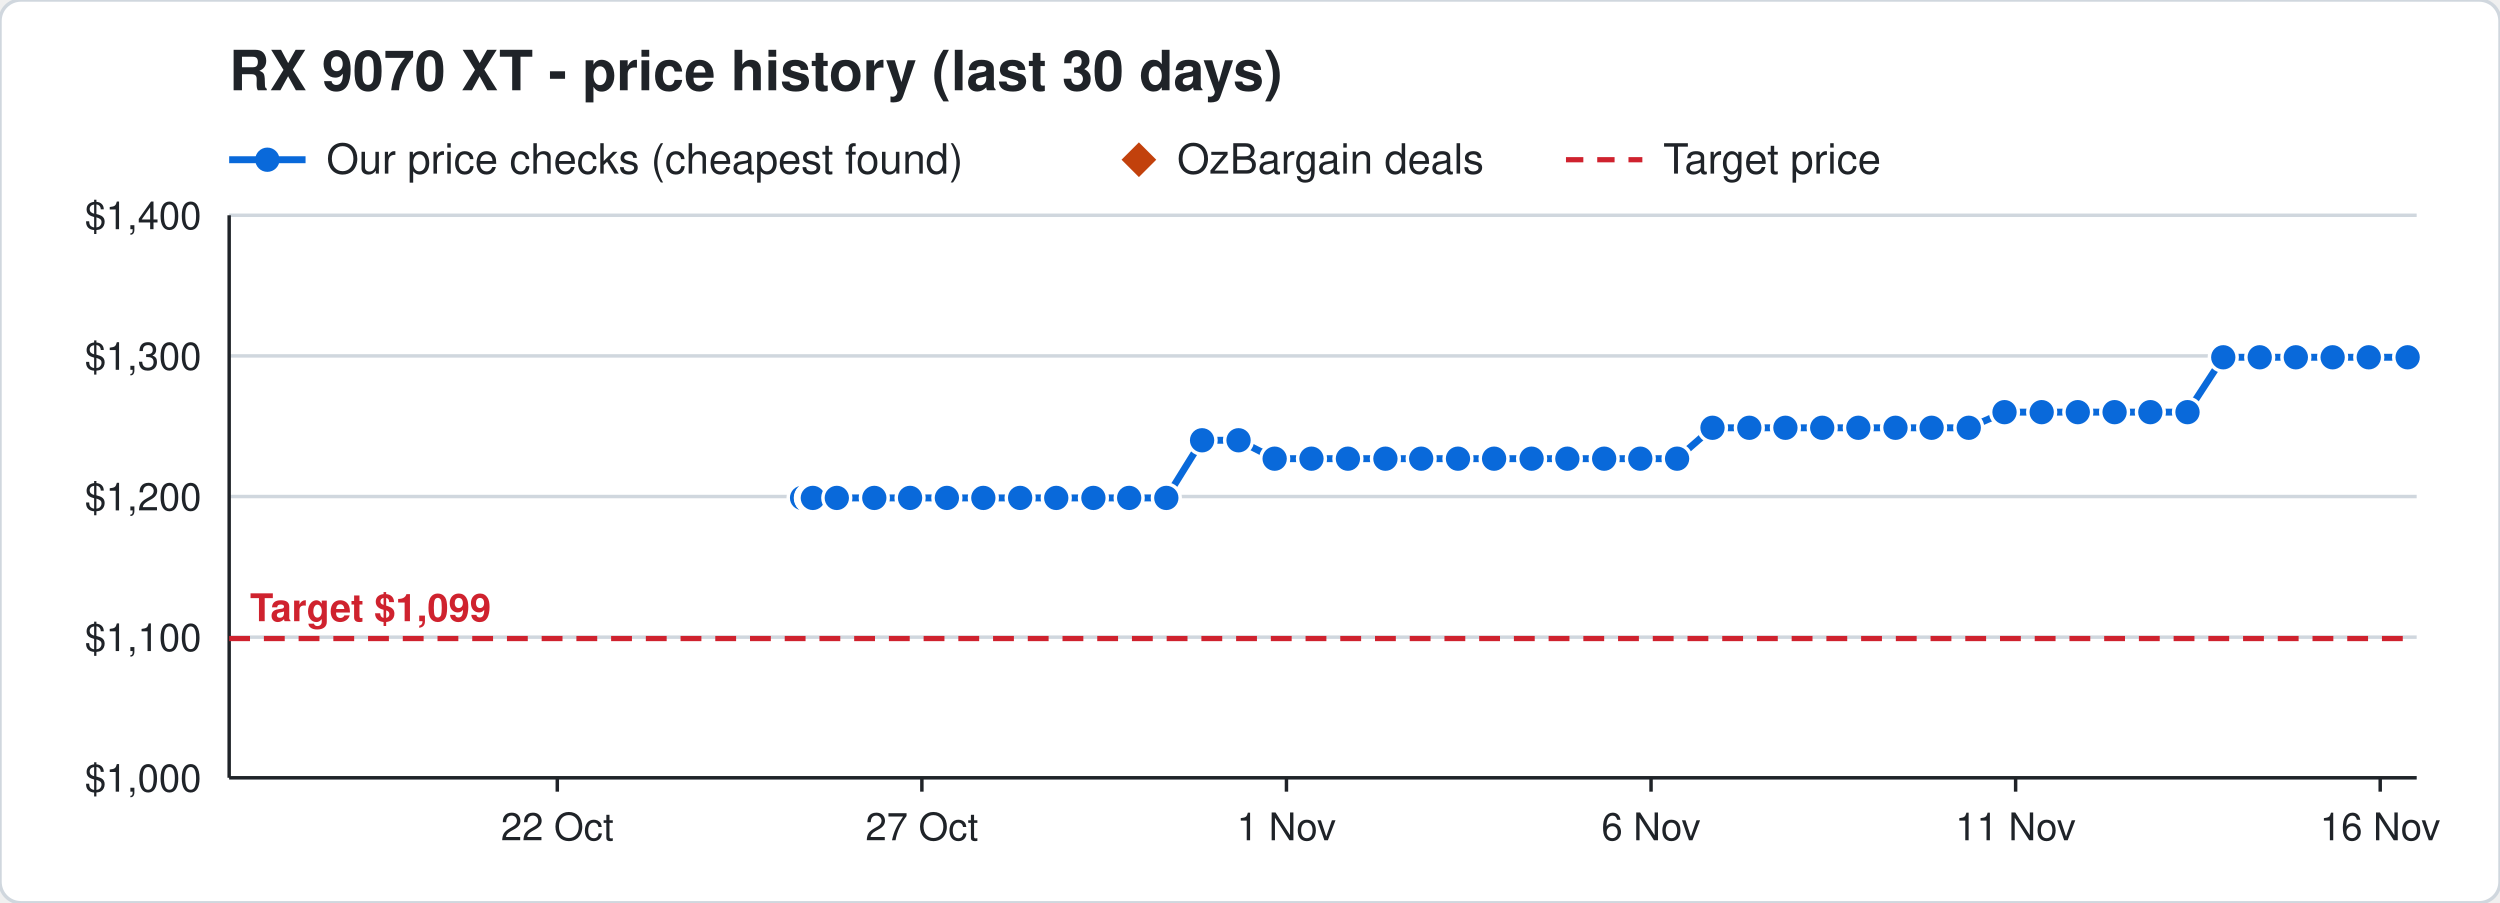
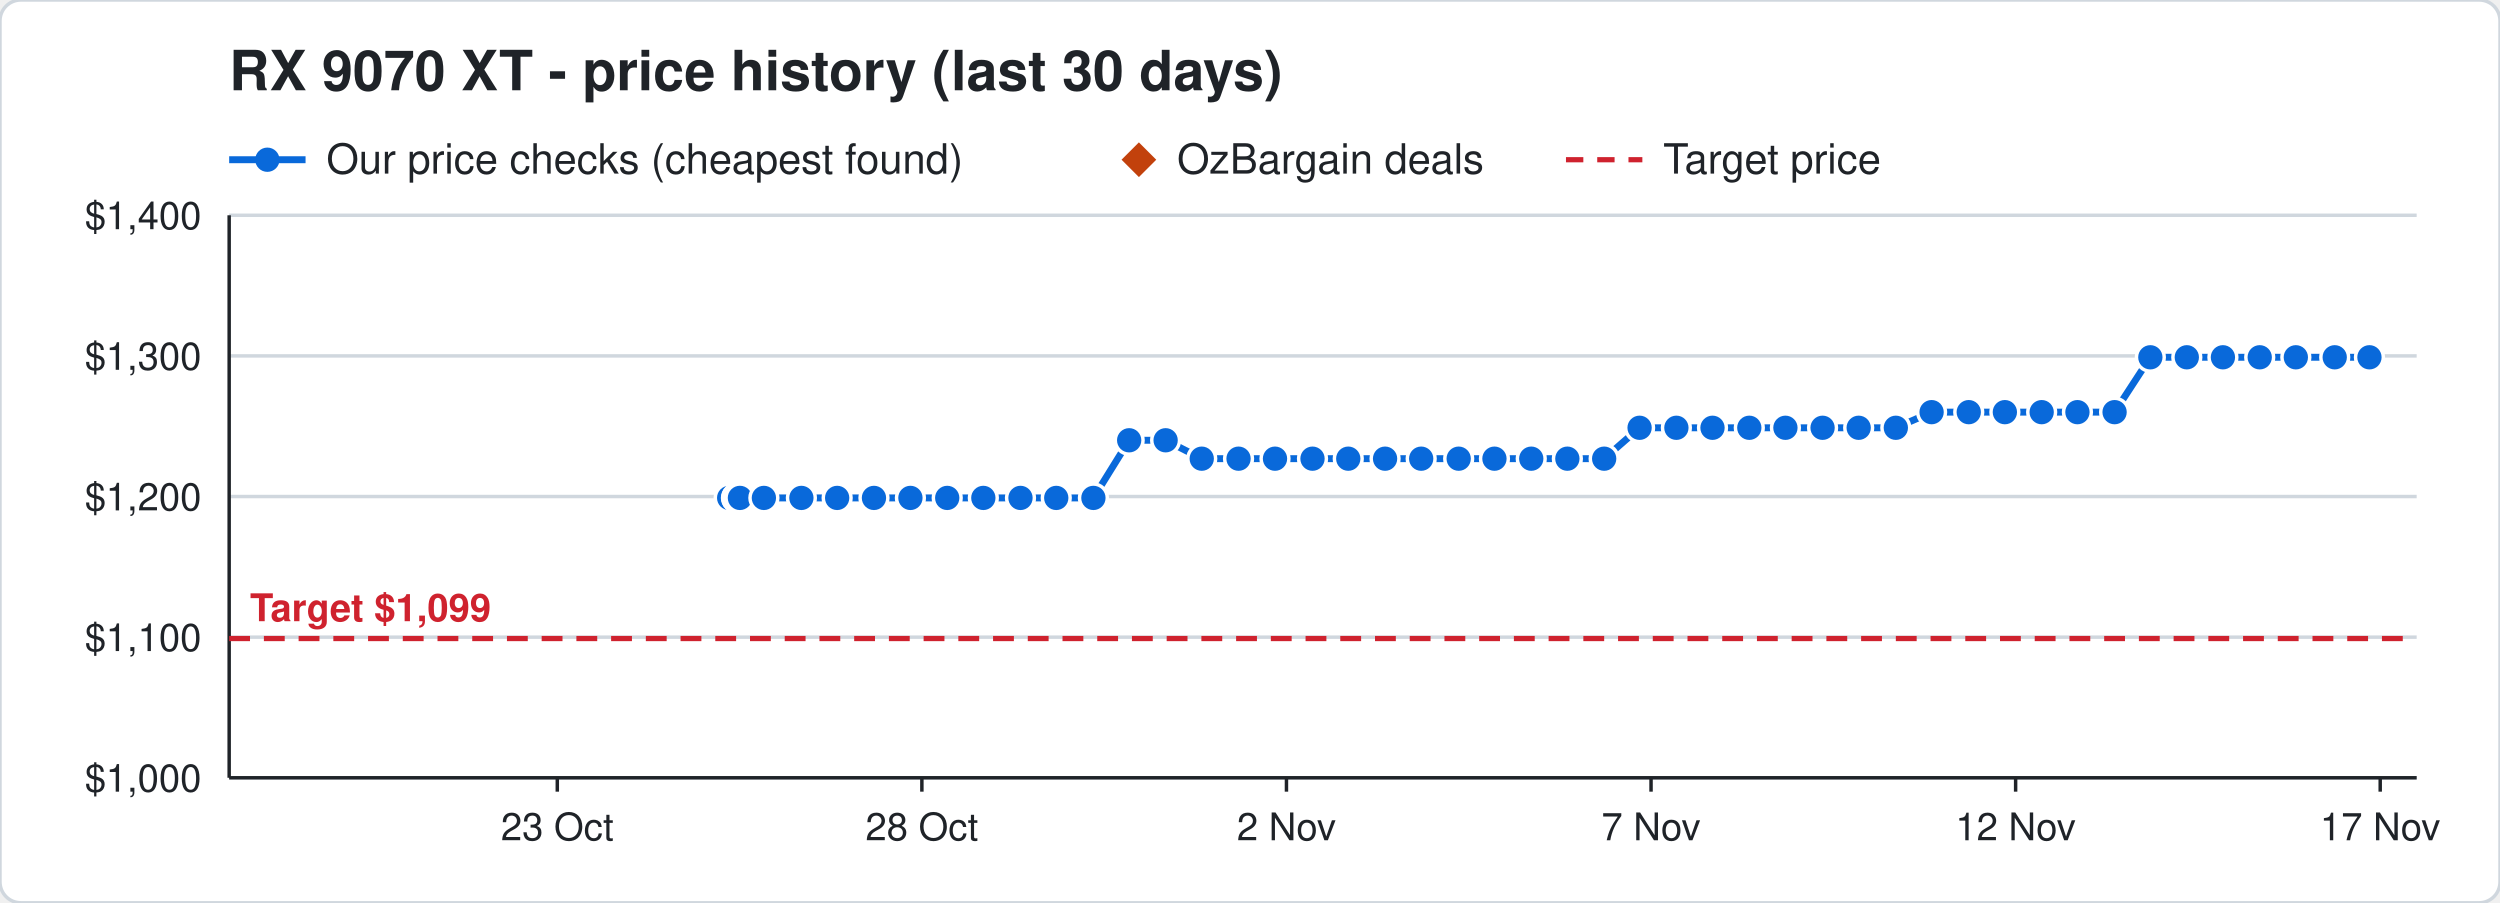
<svg xmlns="http://www.w3.org/2000/svg" width="720" height="260" viewBox="0 0 720 260" font-family="Segoe UI, Helvetica, Arial, sans-serif">
  <rect width="720" height="260" rx="6" fill="#ffffff" stroke="#d0d7de" />
  <text x="66" y="26" font-size="16" font-weight="700" fill="#1f2328">RX 9070 XT - price history (last 30 days)</text>
  <line x1="66" y1="46" x2="88" y2="46" stroke="#0969da" stroke-width="2" />
  <circle cx="77" cy="46" r="3.5" fill="#0969da" />
  <text x="94" y="50" font-size="12" fill="#1f2328">Our price checks (cheapest found)</text>
  <path d="M328 41 l5 5 l-5 5 l-5 -5 z" fill="#c2410c" />
  <text x="339" y="50" font-size="12" fill="#1f2328">OzBargain deals</text>
  <line x1="451" y1="46" x2="473" y2="46" stroke="#cf222e" stroke-width="1.5" stroke-dasharray="5 4" />
  <text x="479" y="50" font-size="12" fill="#1f2328">Target price</text>
  <line x1="66" y1="224.0" x2="696" y2="224.0" stroke="#d0d7de" />
  <text x="58" y="228.0" font-size="11" text-anchor="end" fill="#1f2328">$1,000</text>
  <line x1="66" y1="183.5" x2="696" y2="183.5" stroke="#d0d7de" />
  <text x="58" y="187.5" font-size="11" text-anchor="end" fill="#1f2328">$1,100</text>
  <line x1="66" y1="143.0" x2="696" y2="143.0" stroke="#d0d7de" />
  <text x="58" y="147.0" font-size="11" text-anchor="end" fill="#1f2328">$1,200</text>
  <line x1="66" y1="102.5" x2="696" y2="102.5" stroke="#d0d7de" />
  <text x="58" y="106.5" font-size="11" text-anchor="end" fill="#1f2328">$1,300</text>
  <line x1="66" y1="62.0" x2="696" y2="62.0" stroke="#d0d7de" />
  <text x="58" y="66.0" font-size="11" text-anchor="end" fill="#1f2328">$1,400</text>
  <line x1="685.5" y1="224" x2="685.5" y2="228" stroke="#1f2328" />
-   <text x="685.5" y="242" font-size="11" text-anchor="middle" fill="#1f2328">16 Nov</text>
+   <text x="685.5" y="242" font-size="11" text-anchor="middle" fill="#1f2328">17 Nov</text>
  <line x1="580.5" y1="224" x2="580.5" y2="228" stroke="#1f2328" />
-   <text x="580.5" y="242" font-size="11" text-anchor="middle" fill="#1f2328">11 Nov</text>
+   <text x="580.5" y="242" font-size="11" text-anchor="middle" fill="#1f2328">12 Nov</text>
  <line x1="475.5" y1="224" x2="475.5" y2="228" stroke="#1f2328" />
-   <text x="475.5" y="242" font-size="11" text-anchor="middle" fill="#1f2328">6 Nov</text>
+   <text x="475.5" y="242" font-size="11" text-anchor="middle" fill="#1f2328">7 Nov</text>
  <line x1="370.5" y1="224" x2="370.5" y2="228" stroke="#1f2328" />
-   <text x="370.5" y="242" font-size="11" text-anchor="middle" fill="#1f2328">1 Nov</text>
+   <text x="370.5" y="242" font-size="11" text-anchor="middle" fill="#1f2328">2 Nov</text>
  <line x1="265.5" y1="224" x2="265.5" y2="228" stroke="#1f2328" />
-   <text x="265.5" y="242" font-size="11" text-anchor="middle" fill="#1f2328">27 Oct</text>
+   <text x="265.5" y="242" font-size="11" text-anchor="middle" fill="#1f2328">28 Oct</text>
  <line x1="160.5" y1="224" x2="160.5" y2="228" stroke="#1f2328" />
-   <text x="160.5" y="242" font-size="11" text-anchor="middle" fill="#1f2328">22 Oct</text>
+   <text x="160.5" y="242" font-size="11" text-anchor="middle" fill="#1f2328">23 Oct</text>
  <line x1="66" y1="224" x2="696" y2="224" stroke="#1f2328" />
  <line x1="66" y1="62" x2="66" y2="224" stroke="#1f2328" />
  <line x1="66" y1="183.9" x2="696" y2="183.9" stroke="#cf222e" stroke-width="1.5" stroke-dasharray="6 4" />
  <text x="72" y="178.9" font-size="11" font-weight="700" text-anchor="start" fill="#cf222e" stroke="#ffffff" stroke-width="3" paint-order="stroke">Target $1,099</text>
-   <polyline points="231.0,143.4 233.1,143.4 233.2,143.4 233.9,143.4 234.0,143.4 234.1,143.4 241.0,143.4 251.8,143.4 262.1,143.4 272.7,143.4 283.2,143.4 293.8,143.4 304.2,143.4 314.9,143.4 325.2,143.4 335.9,143.4 346.2,126.8 356.7,126.8 367.1,132.1 377.7,132.1 388.2,132.1 399.0,132.1 409.3,132.1 419.9,132.1 430.3,132.1 441.1,132.1 451.4,132.1 462.0,132.1 472.4,132.1 483.0,132.1 493.2,123.2 503.8,123.2 514.2,123.2 524.8,123.2 535.2,123.2 545.9,123.2 556.3,123.2 567.0,123.2 577.3,118.7 588.0,118.7 598.4,118.7 609.0,118.7 619.3,118.7 630.0,118.7 640.3,102.9 650.8,102.9 661.2,102.9 671.8,102.9 682.2,102.9 693.4,102.9" fill="none" stroke="#0969da" stroke-width="2" />
-   <circle cx="231.0" cy="143.4" r="4" fill="#0969da" stroke="#ffffff" stroke-width="1" />
-   <circle cx="233.1" cy="143.4" r="4" fill="#0969da" stroke="#ffffff" stroke-width="1" />
-   <circle cx="233.2" cy="143.4" r="4" fill="#0969da" stroke="#ffffff" stroke-width="1" />
-   <circle cx="233.9" cy="143.4" r="4" fill="#0969da" stroke="#ffffff" stroke-width="1" />
-   <circle cx="234.0" cy="143.4" r="4" fill="#0969da" stroke="#ffffff" stroke-width="1" />
-   <circle cx="234.1" cy="143.4" r="4" fill="#0969da" stroke="#ffffff" stroke-width="1" />
-   <circle cx="241.0" cy="143.4" r="4" fill="#0969da" stroke="#ffffff" stroke-width="1" />
-   <circle cx="251.8" cy="143.4" r="4" fill="#0969da" stroke="#ffffff" stroke-width="1" />
-   <circle cx="262.1" cy="143.4" r="4" fill="#0969da" stroke="#ffffff" stroke-width="1" />
-   <circle cx="272.7" cy="143.4" r="4" fill="#0969da" stroke="#ffffff" stroke-width="1" />
+   <polyline points="210.0,143.4 212.1,143.4 212.2,143.4 212.9,143.4 213.0,143.4 213.1,143.4 220.0,143.4 230.8,143.4 241.1,143.4 251.7,143.4 262.2,143.4 272.8,143.4 283.2,143.4 293.9,143.4 304.2,143.4 314.9,143.4 325.2,126.8 335.7,126.8 346.1,132.1 356.7,132.1 367.2,132.1 378.0,132.1 388.3,132.1 398.9,132.1 409.3,132.1 420.1,132.1 430.4,132.1 441.0,132.1 451.4,132.1 462.0,132.1 472.2,123.2 482.8,123.2 493.2,123.2 503.8,123.2 514.2,123.2 524.9,123.2 535.3,123.2 546.0,123.2 556.3,118.7 567.0,118.7 577.4,118.7 588.0,118.7 598.3,118.7 609.0,118.7 619.3,102.9 629.8,102.9 640.2,102.9 650.8,102.9 661.2,102.9 672.4,102.9 682.4,102.9" fill="none" stroke="#0969da" stroke-width="2" />
+   <circle cx="210.0" cy="143.4" r="4" fill="#0969da" stroke="#ffffff" stroke-width="1" />
+   <circle cx="212.1" cy="143.4" r="4" fill="#0969da" stroke="#ffffff" stroke-width="1" />
+   <circle cx="212.2" cy="143.4" r="4" fill="#0969da" stroke="#ffffff" stroke-width="1" />
+   <circle cx="212.9" cy="143.4" r="4" fill="#0969da" stroke="#ffffff" stroke-width="1" />
+   <circle cx="213.0" cy="143.4" r="4" fill="#0969da" stroke="#ffffff" stroke-width="1" />
+   <circle cx="213.1" cy="143.4" r="4" fill="#0969da" stroke="#ffffff" stroke-width="1" />
+   <circle cx="220.0" cy="143.4" r="4" fill="#0969da" stroke="#ffffff" stroke-width="1" />
+   <circle cx="230.8" cy="143.4" r="4" fill="#0969da" stroke="#ffffff" stroke-width="1" />
+   <circle cx="241.1" cy="143.4" r="4" fill="#0969da" stroke="#ffffff" stroke-width="1" />
+   <circle cx="251.7" cy="143.4" r="4" fill="#0969da" stroke="#ffffff" stroke-width="1" />
+   <circle cx="262.2" cy="143.4" r="4" fill="#0969da" stroke="#ffffff" stroke-width="1" />
+   <circle cx="272.8" cy="143.4" r="4" fill="#0969da" stroke="#ffffff" stroke-width="1" />
  <circle cx="283.2" cy="143.4" r="4" fill="#0969da" stroke="#ffffff" stroke-width="1" />
-   <circle cx="293.8" cy="143.4" r="4" fill="#0969da" stroke="#ffffff" stroke-width="1" />
+   <circle cx="293.9" cy="143.4" r="4" fill="#0969da" stroke="#ffffff" stroke-width="1" />
  <circle cx="304.2" cy="143.4" r="4" fill="#0969da" stroke="#ffffff" stroke-width="1" />
  <circle cx="314.9" cy="143.4" r="4" fill="#0969da" stroke="#ffffff" stroke-width="1" />
-   <circle cx="325.2" cy="143.4" r="4" fill="#0969da" stroke="#ffffff" stroke-width="1" />
-   <circle cx="335.9" cy="143.4" r="4" fill="#0969da" stroke="#ffffff" stroke-width="1" />
-   <circle cx="346.2" cy="126.8" r="4" fill="#0969da" stroke="#ffffff" stroke-width="1" />
-   <circle cx="356.7" cy="126.8" r="4" fill="#0969da" stroke="#ffffff" stroke-width="1" />
-   <circle cx="367.1" cy="132.1" r="4" fill="#0969da" stroke="#ffffff" stroke-width="1" />
-   <circle cx="377.7" cy="132.1" r="4" fill="#0969da" stroke="#ffffff" stroke-width="1" />
-   <circle cx="388.2" cy="132.1" r="4" fill="#0969da" stroke="#ffffff" stroke-width="1" />
-   <circle cx="399.0" cy="132.1" r="4" fill="#0969da" stroke="#ffffff" stroke-width="1" />
+   <circle cx="325.2" cy="126.8" r="4" fill="#0969da" stroke="#ffffff" stroke-width="1" />
+   <circle cx="335.7" cy="126.8" r="4" fill="#0969da" stroke="#ffffff" stroke-width="1" />
+   <circle cx="346.1" cy="132.1" r="4" fill="#0969da" stroke="#ffffff" stroke-width="1" />
+   <circle cx="356.7" cy="132.1" r="4" fill="#0969da" stroke="#ffffff" stroke-width="1" />
+   <circle cx="367.2" cy="132.1" r="4" fill="#0969da" stroke="#ffffff" stroke-width="1" />
+   <circle cx="378.0" cy="132.1" r="4" fill="#0969da" stroke="#ffffff" stroke-width="1" />
+   <circle cx="388.3" cy="132.1" r="4" fill="#0969da" stroke="#ffffff" stroke-width="1" />
+   <circle cx="398.9" cy="132.1" r="4" fill="#0969da" stroke="#ffffff" stroke-width="1" />
  <circle cx="409.3" cy="132.1" r="4" fill="#0969da" stroke="#ffffff" stroke-width="1" />
-   <circle cx="419.9" cy="132.1" r="4" fill="#0969da" stroke="#ffffff" stroke-width="1" />
-   <circle cx="430.3" cy="132.1" r="4" fill="#0969da" stroke="#ffffff" stroke-width="1" />
-   <circle cx="441.1" cy="132.1" r="4" fill="#0969da" stroke="#ffffff" stroke-width="1" />
+   <circle cx="420.1" cy="132.1" r="4" fill="#0969da" stroke="#ffffff" stroke-width="1" />
+   <circle cx="430.4" cy="132.1" r="4" fill="#0969da" stroke="#ffffff" stroke-width="1" />
+   <circle cx="441.0" cy="132.1" r="4" fill="#0969da" stroke="#ffffff" stroke-width="1" />
  <circle cx="451.4" cy="132.1" r="4" fill="#0969da" stroke="#ffffff" stroke-width="1" />
  <circle cx="462.0" cy="132.1" r="4" fill="#0969da" stroke="#ffffff" stroke-width="1" />
-   <circle cx="472.4" cy="132.1" r="4" fill="#0969da" stroke="#ffffff" stroke-width="1" />
-   <circle cx="483.0" cy="132.1" r="4" fill="#0969da" stroke="#ffffff" stroke-width="1" />
+   <circle cx="472.2" cy="123.2" r="4" fill="#0969da" stroke="#ffffff" stroke-width="1" />
+   <circle cx="482.8" cy="123.2" r="4" fill="#0969da" stroke="#ffffff" stroke-width="1" />
  <circle cx="493.2" cy="123.2" r="4" fill="#0969da" stroke="#ffffff" stroke-width="1" />
  <circle cx="503.8" cy="123.2" r="4" fill="#0969da" stroke="#ffffff" stroke-width="1" />
  <circle cx="514.2" cy="123.2" r="4" fill="#0969da" stroke="#ffffff" stroke-width="1" />
-   <circle cx="524.8" cy="123.2" r="4" fill="#0969da" stroke="#ffffff" stroke-width="1" />
-   <circle cx="535.2" cy="123.2" r="4" fill="#0969da" stroke="#ffffff" stroke-width="1" />
-   <circle cx="545.9" cy="123.2" r="4" fill="#0969da" stroke="#ffffff" stroke-width="1" />
-   <circle cx="556.3" cy="123.2" r="4" fill="#0969da" stroke="#ffffff" stroke-width="1" />
-   <circle cx="567.0" cy="123.2" r="4" fill="#0969da" stroke="#ffffff" stroke-width="1" />
-   <circle cx="577.3" cy="118.7" r="4" fill="#0969da" stroke="#ffffff" stroke-width="1" />
+   <circle cx="524.9" cy="123.2" r="4" fill="#0969da" stroke="#ffffff" stroke-width="1" />
+   <circle cx="535.3" cy="123.2" r="4" fill="#0969da" stroke="#ffffff" stroke-width="1" />
+   <circle cx="546.0" cy="123.2" r="4" fill="#0969da" stroke="#ffffff" stroke-width="1" />
+   <circle cx="556.3" cy="118.7" r="4" fill="#0969da" stroke="#ffffff" stroke-width="1" />
+   <circle cx="567.0" cy="118.7" r="4" fill="#0969da" stroke="#ffffff" stroke-width="1" />
+   <circle cx="577.4" cy="118.7" r="4" fill="#0969da" stroke="#ffffff" stroke-width="1" />
  <circle cx="588.0" cy="118.7" r="4" fill="#0969da" stroke="#ffffff" stroke-width="1" />
-   <circle cx="598.4" cy="118.7" r="4" fill="#0969da" stroke="#ffffff" stroke-width="1" />
+   <circle cx="598.3" cy="118.7" r="4" fill="#0969da" stroke="#ffffff" stroke-width="1" />
  <circle cx="609.0" cy="118.7" r="4" fill="#0969da" stroke="#ffffff" stroke-width="1" />
-   <circle cx="619.3" cy="118.7" r="4" fill="#0969da" stroke="#ffffff" stroke-width="1" />
-   <circle cx="630.0" cy="118.7" r="4" fill="#0969da" stroke="#ffffff" stroke-width="1" />
-   <circle cx="640.3" cy="102.9" r="4" fill="#0969da" stroke="#ffffff" stroke-width="1" />
+   <circle cx="619.3" cy="102.9" r="4" fill="#0969da" stroke="#ffffff" stroke-width="1" />
+   <circle cx="629.8" cy="102.9" r="4" fill="#0969da" stroke="#ffffff" stroke-width="1" />
+   <circle cx="640.2" cy="102.9" r="4" fill="#0969da" stroke="#ffffff" stroke-width="1" />
  <circle cx="650.8" cy="102.9" r="4" fill="#0969da" stroke="#ffffff" stroke-width="1" />
  <circle cx="661.2" cy="102.9" r="4" fill="#0969da" stroke="#ffffff" stroke-width="1" />
-   <circle cx="671.8" cy="102.9" r="4" fill="#0969da" stroke="#ffffff" stroke-width="1" />
-   <circle cx="682.2" cy="102.9" r="4" fill="#0969da" stroke="#ffffff" stroke-width="1" />
-   <circle cx="693.4" cy="102.9" r="4" fill="#0969da" stroke="#ffffff" stroke-width="1" />
+   <circle cx="672.4" cy="102.9" r="4" fill="#0969da" stroke="#ffffff" stroke-width="1" />
+   <circle cx="682.4" cy="102.9" r="4" fill="#0969da" stroke="#ffffff" stroke-width="1" />
</svg>
